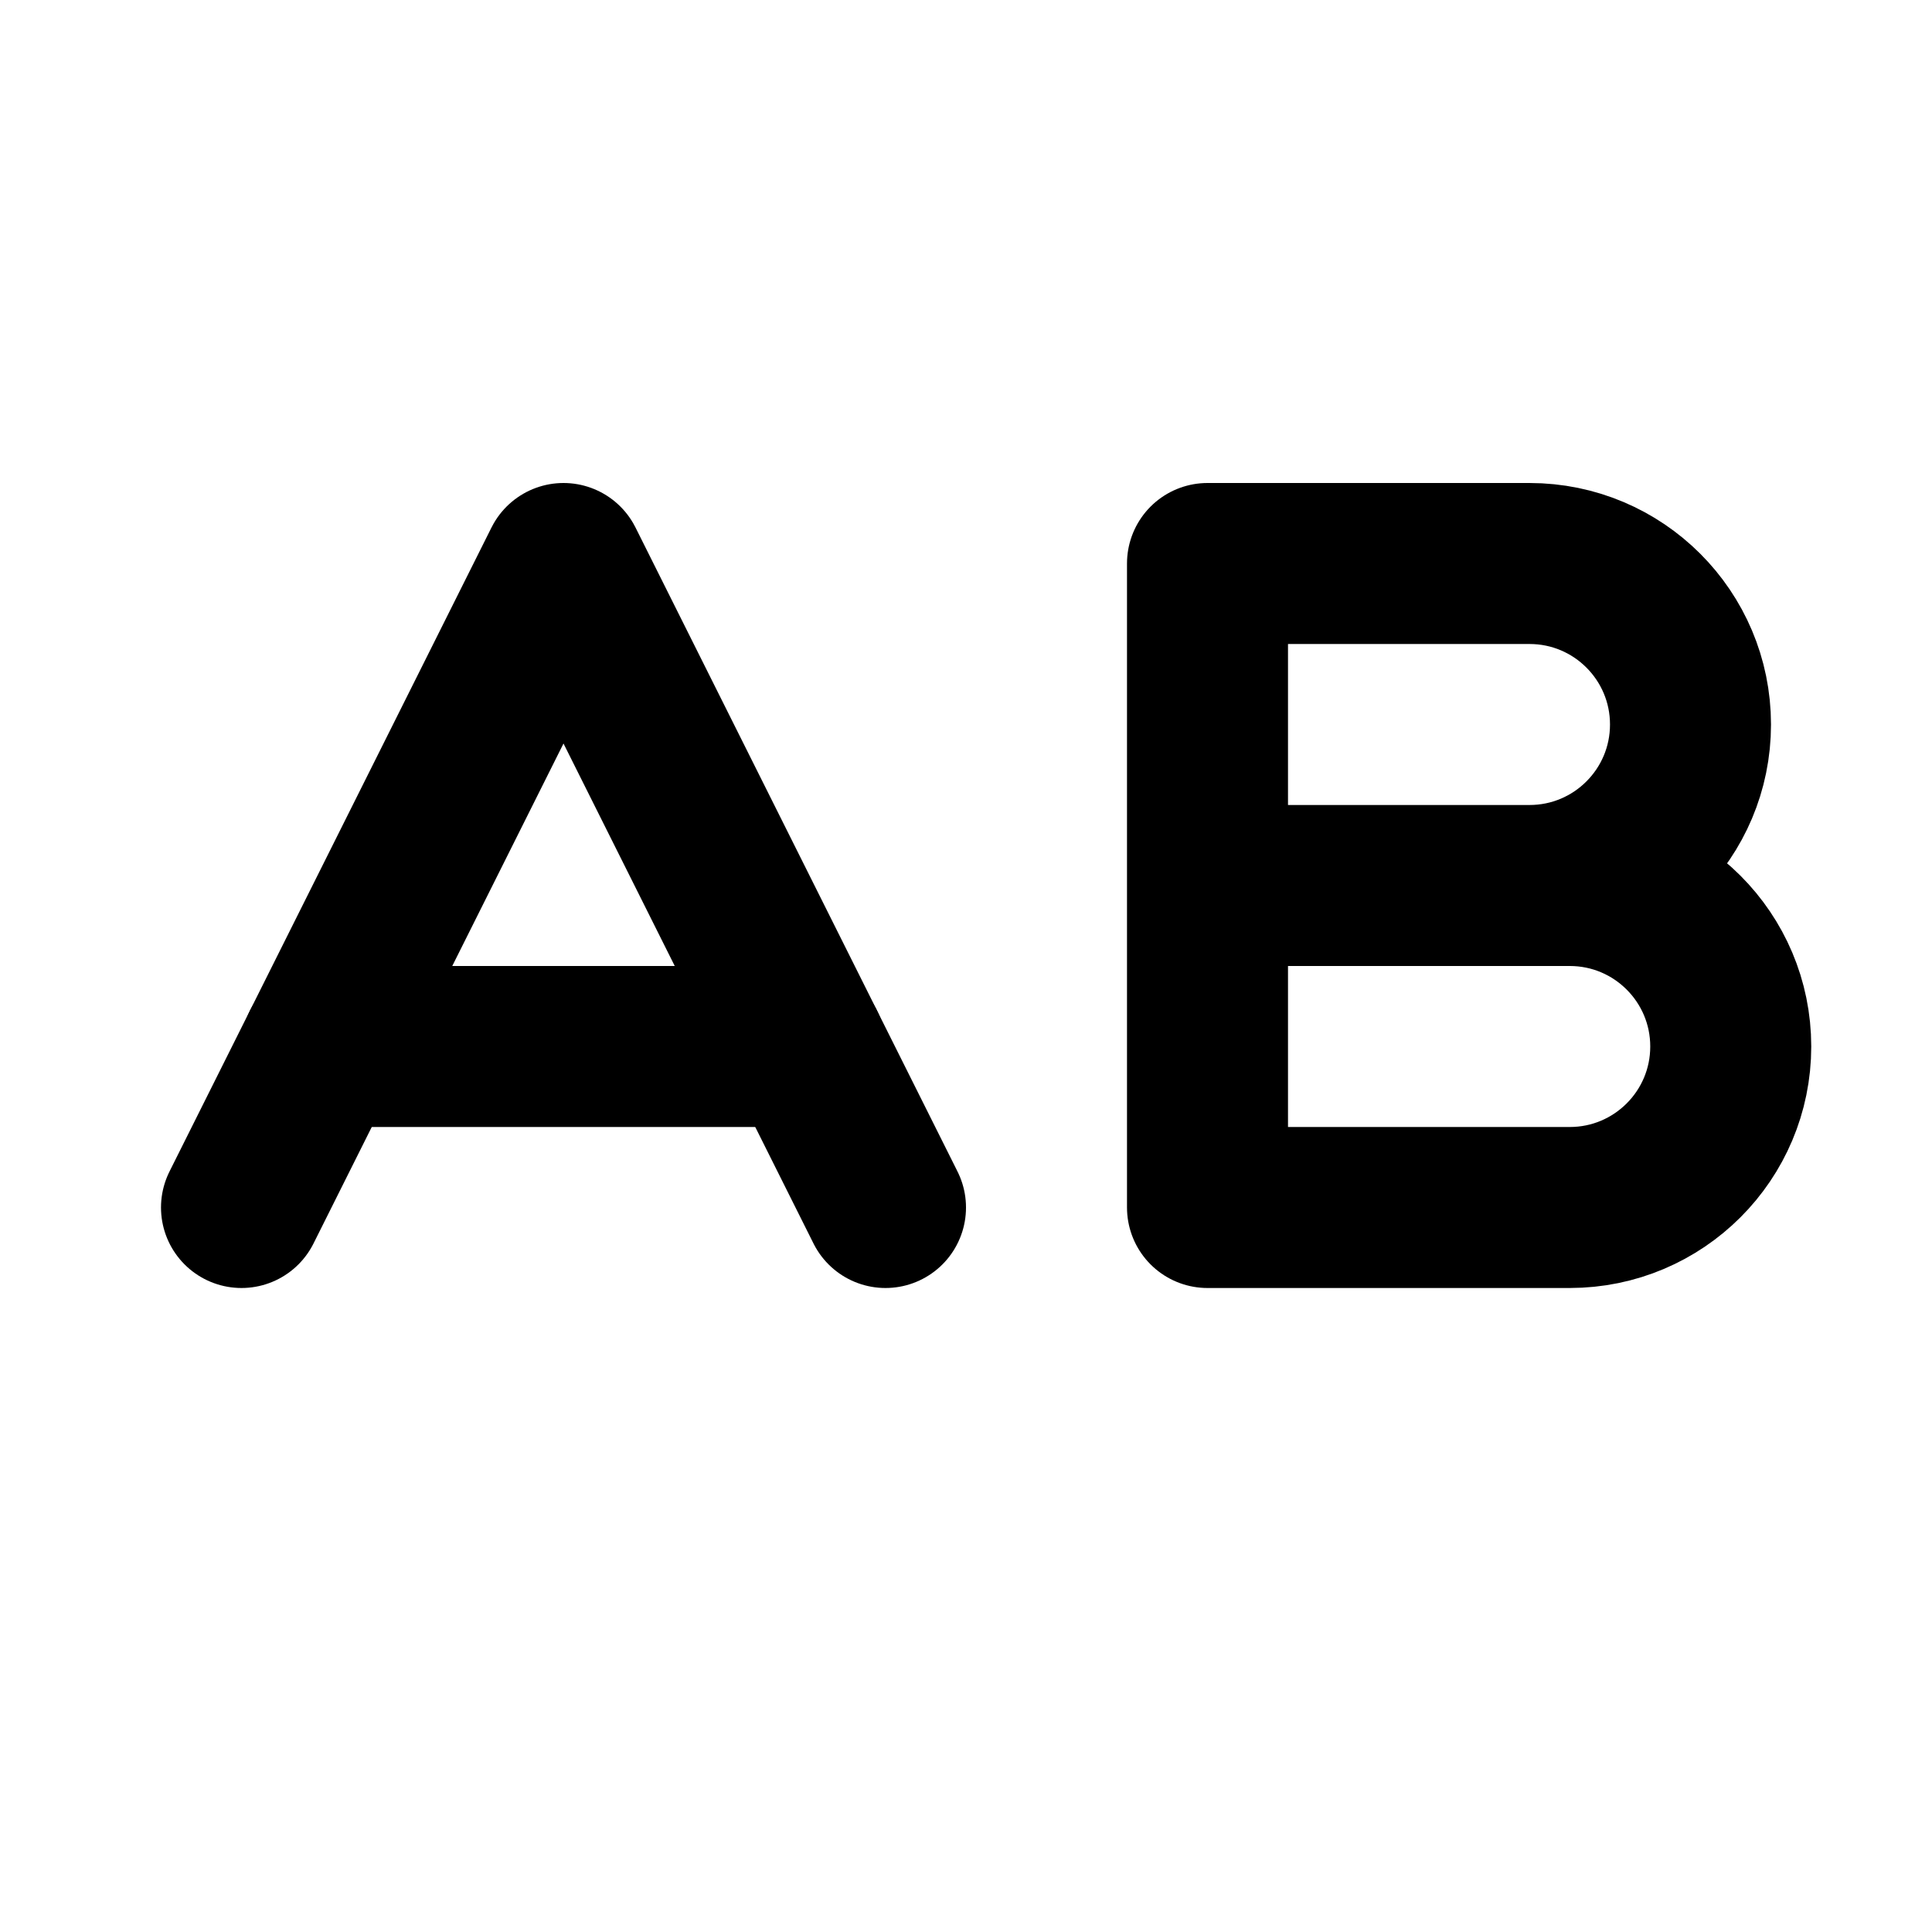
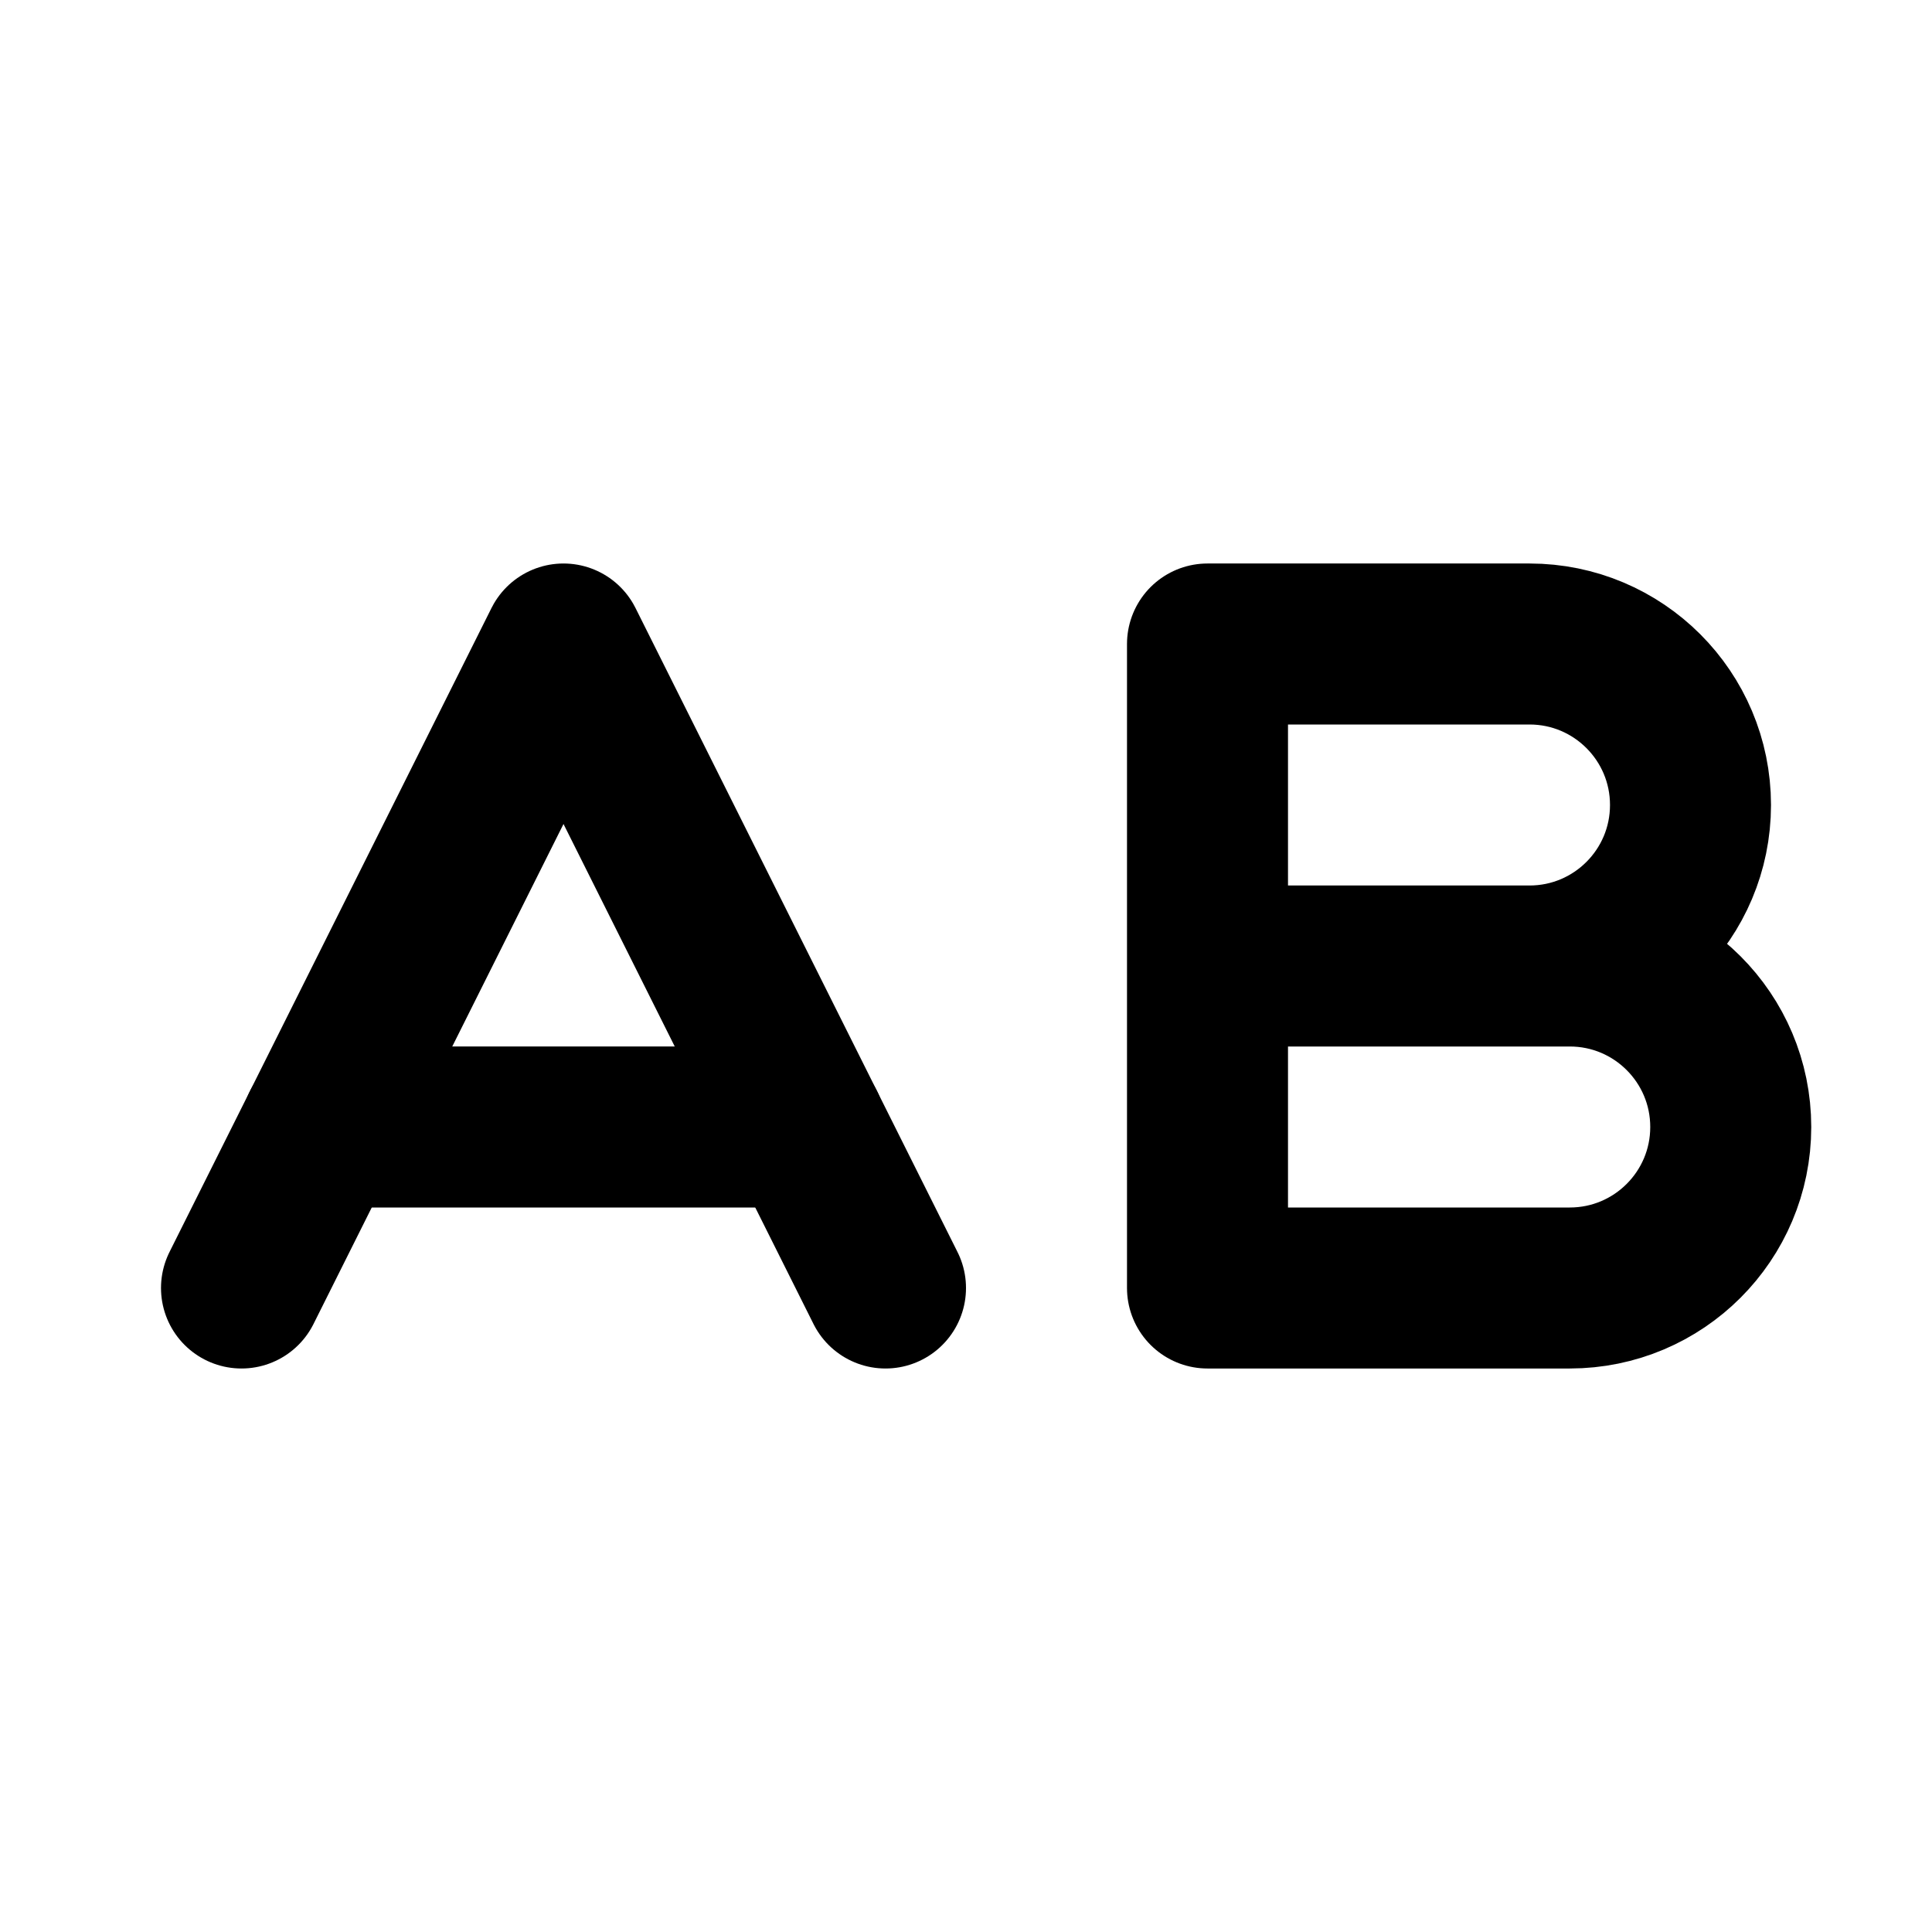
<svg xmlns="http://www.w3.org/2000/svg" width="24" height="24" viewBox="0 0 24 24" fill="none" stroke="currentColor" stroke-width="2" stroke-linecap="round" stroke-linejoin="round">
-   <path d="m3 15 4-8 4 8" />
-   <path d="M4 13h6" />
-   <path d="M15 11h4.5a2 2 0 0 1 0 4H15V7h4a2 2 0 0 1 0 4" />
+   <path d="m3 16 4-8 4 8" />
+   <path d="M4 14h6" />
+   <path d="M15 12h4.5a2 2 0 0 1 0 4H15V8h4a2 2 0 0 1 0 4" />
</svg>
